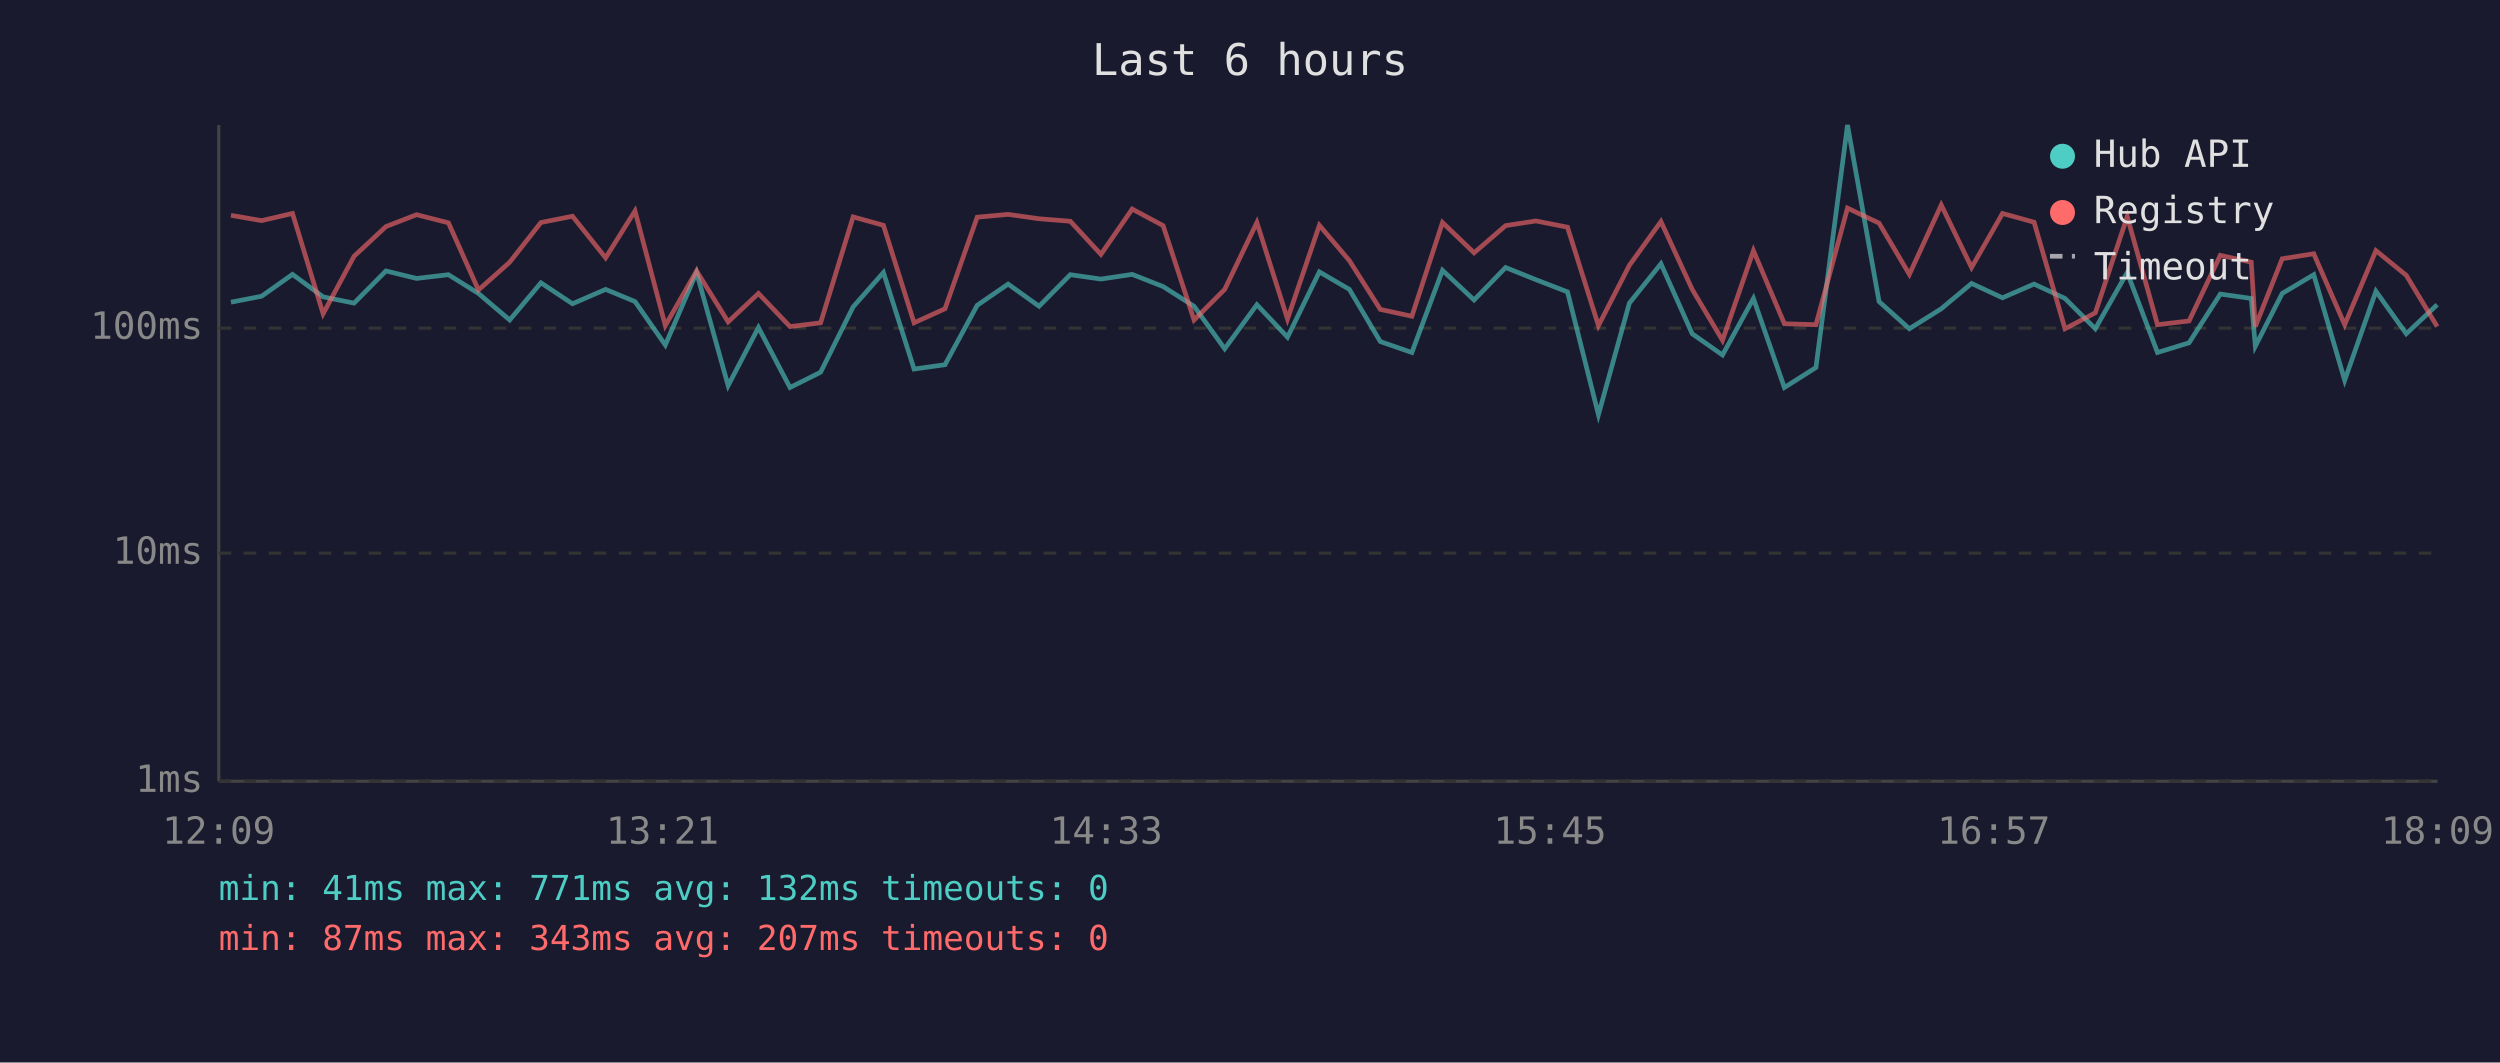
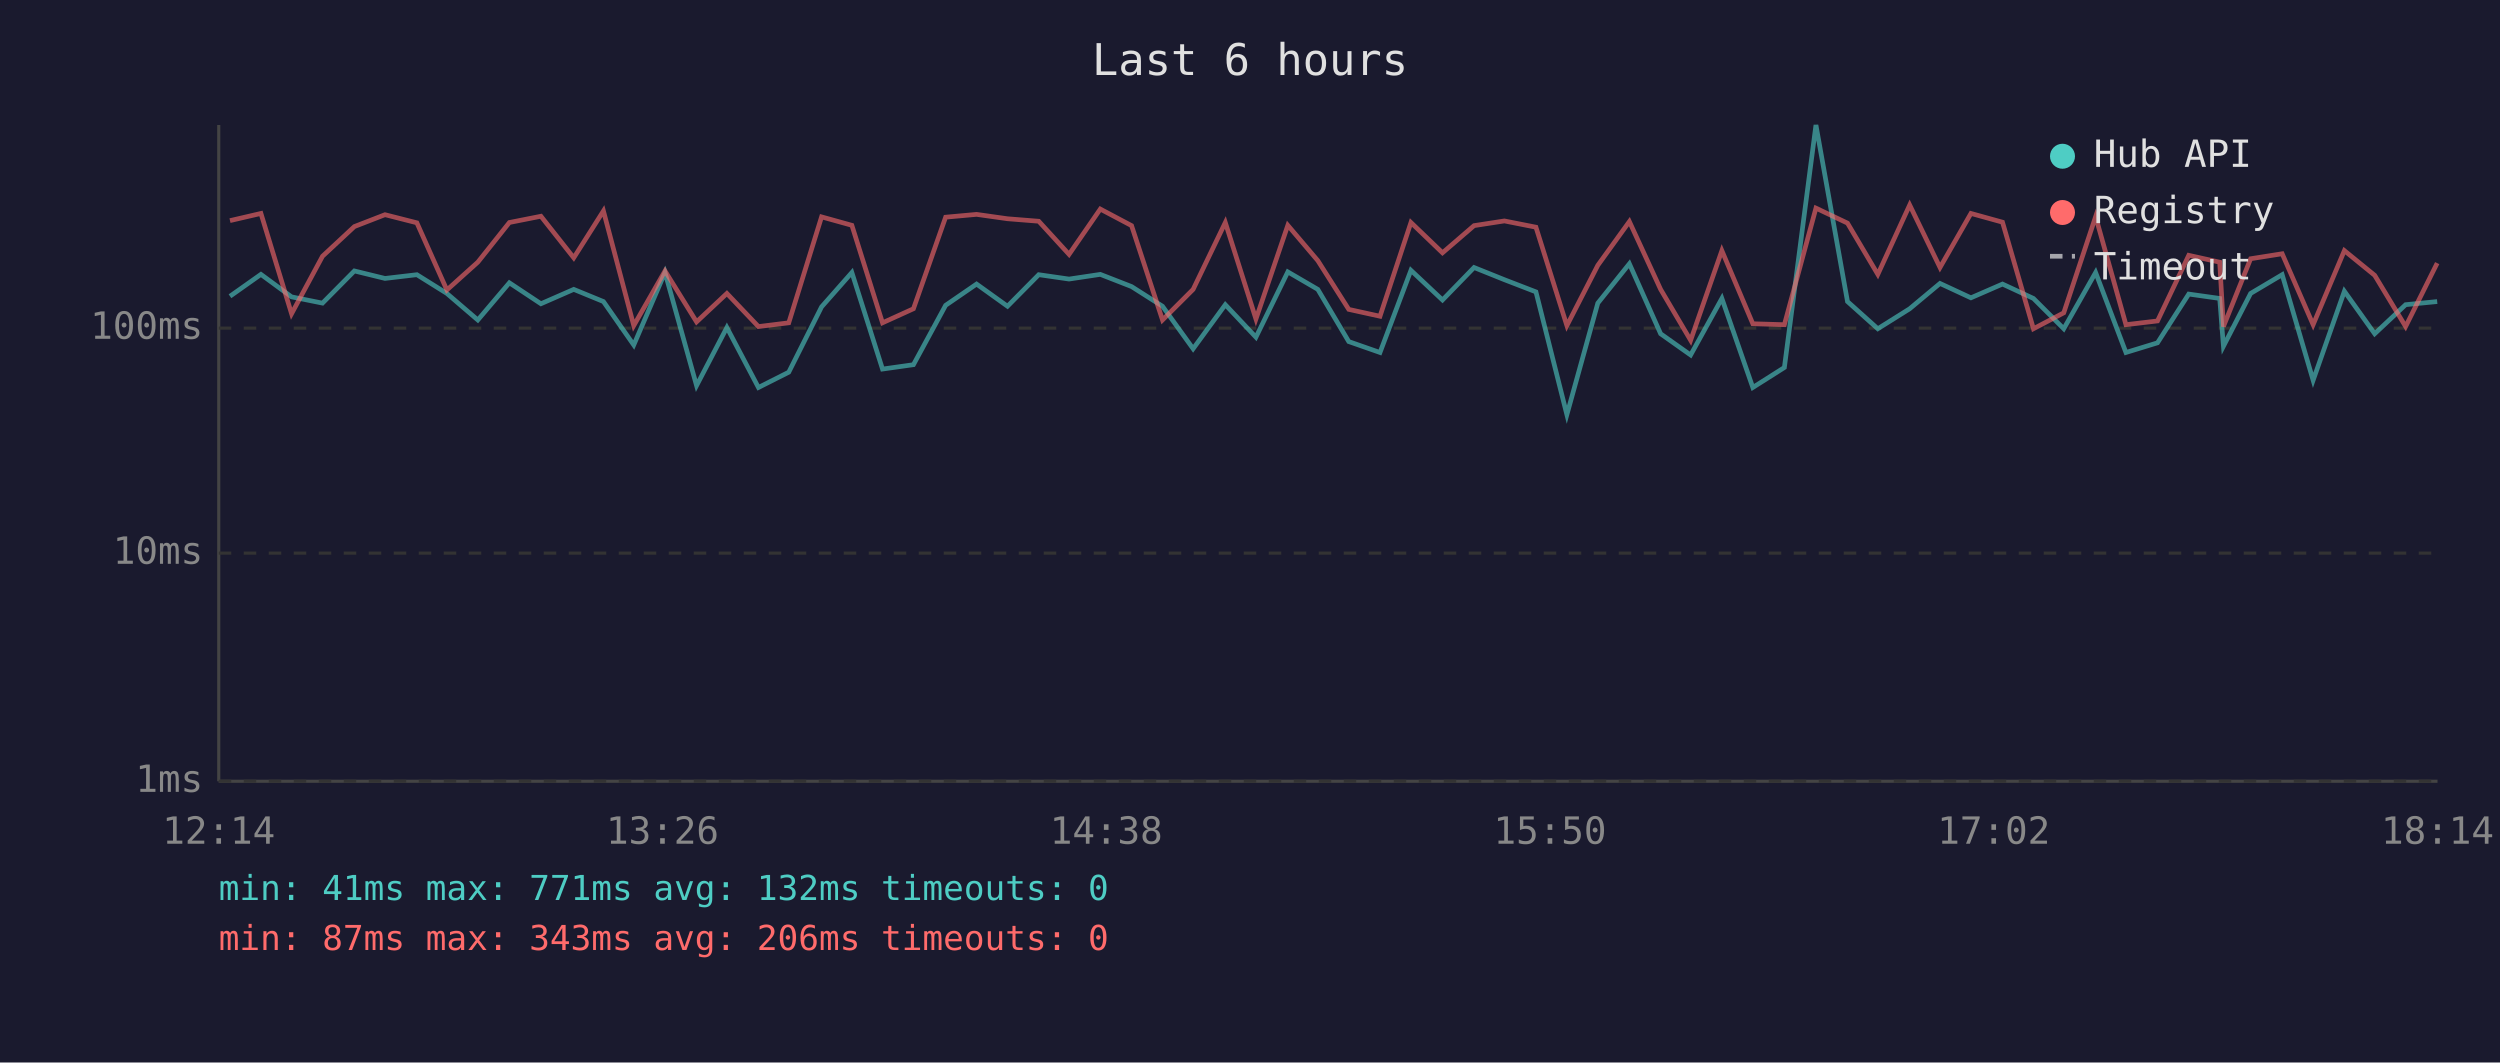
<svg xmlns="http://www.w3.org/2000/svg" viewBox="0 0 800 340" font-family="monospace" font-size="12">
  <rect width="800" height="340" fill="#1a1a2e" />
  <text x="400" y="24" fill="#e0e0e0" font-size="14" text-anchor="middle">Last 6 hours</text>
  <line x1="70" y1="40" x2="70" y2="250" stroke="#444" stroke-width="1" />
  <line x1="70" y1="250" x2="780" y2="250" stroke="#444" stroke-width="1" />
  <line x1="70" y1="250" x2="780" y2="250" stroke="#333" stroke-width="1" stroke-dasharray="4" />
  <text x="65" y="250" fill="#888" text-anchor="end" dominant-baseline="middle">1ms</text>
  <line x1="70" y1="177" x2="780" y2="177" stroke="#333" stroke-width="1" stroke-dasharray="4" />
  <text x="65" y="177" fill="#888" text-anchor="end" dominant-baseline="middle">10ms</text>
  <line x1="70" y1="105" x2="780" y2="105" stroke="#333" stroke-width="1" stroke-dasharray="4" />
  <text x="65" y="105" fill="#888" text-anchor="end" dominant-baseline="middle">100ms</text>
-   <text x="70" y="270" fill="#888" text-anchor="middle">12:09</text>
-   <text x="212" y="270" fill="#888" text-anchor="middle">13:21</text>
-   <text x="354" y="270" fill="#888" text-anchor="middle">14:33</text>
-   <text x="496" y="270" fill="#888" text-anchor="middle">15:45</text>
-   <text x="638" y="270" fill="#888" text-anchor="middle">16:57</text>
-   <text x="780" y="270" fill="#888" text-anchor="middle">18:09</text>
-   <polyline points="73.9,96.7 83.7,94.8 93.6,87.8 103.4,95.0 113.3,97.0 123.5,86.7 133.3,89.1 143.5,87.9 153.1,93.9 163.1,102.4 173.1,90.5 183.2,97.2 193.8,92.6 203.2,96.5 212.9,110.4 222.9,87.2 233.0,123.4 242.7,104.8 252.8,124.0 262.6,119.1 273.0,98.2 282.7,87.2 292.5,118.1 302.4,116.7 312.7,97.7 322.6,90.9 332.5,98.0 342.5,87.9 352.3,89.3 362.3,87.8 372.2,91.7 382.1,98.0 391.9,111.6 402.2,97.5 412.0,107.9 422.2,87.0 431.8,92.6 441.7,109.3 451.8,112.8 461.6,86.5 471.7,96.0 481.8,85.6 491.5,89.5 501.6,93.4 511.5,132.7 521.4,97.0 531.5,84.4 541.5,106.8 551.2,113.6 561.1,95.5 571.0,124.0 581.1,117.6 591.2,40.0 601.3,96.5 611.0,105.2 621.2,98.8 630.9,90.7 640.8,95.3 650.9,90.9 660.8,95.5 670.5,105.2 680.7,87.2 690.4,112.8 700.5,109.7 710.5,94.1 720.4,95.5 721.7,110.8 730.3,93.9 740.4,87.9 750.3,121.7 760.3,93.2 770.0,106.8 779.9,97.5" fill="none" stroke="#4ecdc4" stroke-width="1.5" opacity="0.6" />
-   <polyline points="73.9,68.9 83.7,70.6 93.6,68.3 103.4,100.4 113.3,82.0 123.5,72.5 133.3,68.7 143.5,71.3 153.1,92.8 163.1,83.9 173.1,71.2 183.2,69.2 193.8,82.5 203.2,67.5 212.9,104.2 222.9,86.7 233.0,103.0 242.7,93.9 252.8,104.5 262.6,103.3 273.0,69.4 282.7,72.1 292.5,103.3 302.4,98.8 312.7,69.5 322.6,68.6 332.5,70.0 342.5,70.8 352.3,81.4 362.3,66.9 372.2,72.2 382.1,102.4 391.9,92.6 402.2,71.2 412.0,102.1 422.2,72.1 431.8,83.4 441.7,99.0 451.8,101.2 461.6,71.2 471.7,80.9 481.8,72.2 491.5,70.7 501.6,72.7 511.5,104.2 521.4,84.9 531.5,70.9 541.5,92.6 551.2,108.9 561.1,80.2 571.0,103.6 581.1,103.9 591.2,66.6 601.3,71.4 611.0,87.8 621.2,65.6 630.9,85.6 640.8,68.3 650.9,71.1 660.8,105.2 670.5,100.1 680.7,69.3 690.4,103.9 700.5,102.7 710.5,81.7 720.4,83.9 721.7,104.5 730.3,82.8 740.4,81.2 750.3,103.9 760.3,80.2 770.0,88.1 779.9,104.5" fill="none" stroke="#ff6b6b" stroke-width="1.5" opacity="0.6" />
+   <text x="70" y="270" fill="#888" text-anchor="middle">12:14</text>
+   <text x="212" y="270" fill="#888" text-anchor="middle">13:26</text>
+   <text x="354" y="270" fill="#888" text-anchor="middle">14:38</text>
+   <text x="496" y="270" fill="#888" text-anchor="middle">15:50</text>
+   <text x="638" y="270" fill="#888" text-anchor="middle">17:02</text>
+   <text x="780" y="270" fill="#888" text-anchor="middle">18:14</text>
+   <polyline points="73.6,94.8 83.5,87.8 93.3,95.0 103.2,97.0 113.4,86.7 123.2,89.1 133.4,87.9 143.0,93.9 152.9,102.4 163.0,90.5 173.1,97.2 183.6,92.6 193.1,96.5 202.8,110.4 212.8,87.2 222.9,123.4 232.6,104.8 242.7,124.0 252.4,119.1 262.9,98.2 272.6,87.2 282.4,118.1 292.3,116.7 302.6,97.7 312.5,90.9 322.4,98.0 332.4,87.9 342.1,89.3 352.1,87.8 362.1,91.7 372.0,98.0 381.8,111.6 392.1,97.5 401.9,107.9 412.1,87.0 421.7,92.6 431.6,109.3 441.6,112.8 451.5,86.5 461.6,96.0 471.7,85.6 481.4,89.5 491.5,93.4 501.4,132.7 511.3,97.0 521.4,84.4 531.4,106.8 541.0,113.6 551.0,95.5 560.9,124.0 571.0,117.6 581.1,40.0 591.2,96.5 600.9,105.2 611.1,98.8 620.8,90.7 630.7,95.3 640.8,90.9 650.7,95.5 660.4,105.2 670.6,87.2 680.3,112.8 690.4,109.7 700.4,94.1 710.3,95.5 711.5,110.8 720.2,93.9 730.3,87.9 740.2,121.7 750.2,93.2 759.9,106.8 769.8,97.5 779.9,96.5" fill="none" stroke="#4ecdc4" stroke-width="1.5" opacity="0.6" />
+   <polyline points="73.6,70.6 83.5,68.3 93.3,100.4 103.2,82.0 113.4,72.5 123.2,68.7 133.4,71.3 143.0,92.8 152.9,83.9 163.0,71.2 173.1,69.2 183.6,82.5 193.1,67.5 202.8,104.2 212.8,86.7 222.9,103.0 232.6,93.9 242.7,104.5 252.4,103.3 262.9,69.4 272.6,72.1 282.4,103.3 292.3,98.8 302.6,69.5 312.5,68.6 322.4,70.0 332.4,70.8 342.1,81.4 352.1,66.9 362.1,72.2 372.0,102.4 381.8,92.6 392.1,71.2 401.9,102.1 412.1,72.1 421.7,83.4 431.6,99.0 441.6,101.2 451.5,71.2 461.6,80.9 471.7,72.2 481.4,70.7 491.5,72.7 501.4,104.2 511.3,84.9 521.4,70.9 531.4,92.6 541.0,108.9 551.0,80.2 560.9,103.6 571.0,103.9 581.1,66.6 591.2,71.4 600.9,87.8 611.1,65.6 620.8,85.6 630.7,68.3 640.8,71.1 650.7,105.2 660.4,100.1 670.6,69.3 680.3,103.9 690.4,102.7 700.4,81.7 710.3,83.9 711.5,104.5 720.2,82.8 730.3,81.2 740.2,103.9 750.2,80.2 759.9,88.1 769.8,104.5 779.9,84.2" fill="none" stroke="#ff6b6b" stroke-width="1.5" opacity="0.6" />
  <circle cx="660" cy="50" r="4" fill="#4ecdc4" />
  <text x="670" y="50" fill="#e0e0e0" dominant-baseline="middle">Hub API</text>
  <circle cx="660" cy="68" r="4" fill="#ff6b6b" />
  <text x="670" y="68" fill="#e0e0e0" dominant-baseline="middle">Registry</text>
  <line x1="656" y1="82" x2="664" y2="82" stroke="#e0e0e0" stroke-width="1.5" stroke-dasharray="4,3" opacity="0.7" />
  <text x="670" y="86" fill="#e0e0e0" dominant-baseline="middle">Timeout</text>
  <text x="70" y="288" fill="#4ecdc4" font-size="11">min: 41ms  max: 771ms  avg: 132ms  timeouts: 0</text>
-   <text x="70" y="304" fill="#ff6b6b" font-size="11">min: 87ms  max: 343ms  avg: 207ms  timeouts: 0</text>
+   <text x="70" y="304" fill="#ff6b6b" font-size="11">min: 87ms  max: 343ms  avg: 206ms  timeouts: 0</text>
</svg>
